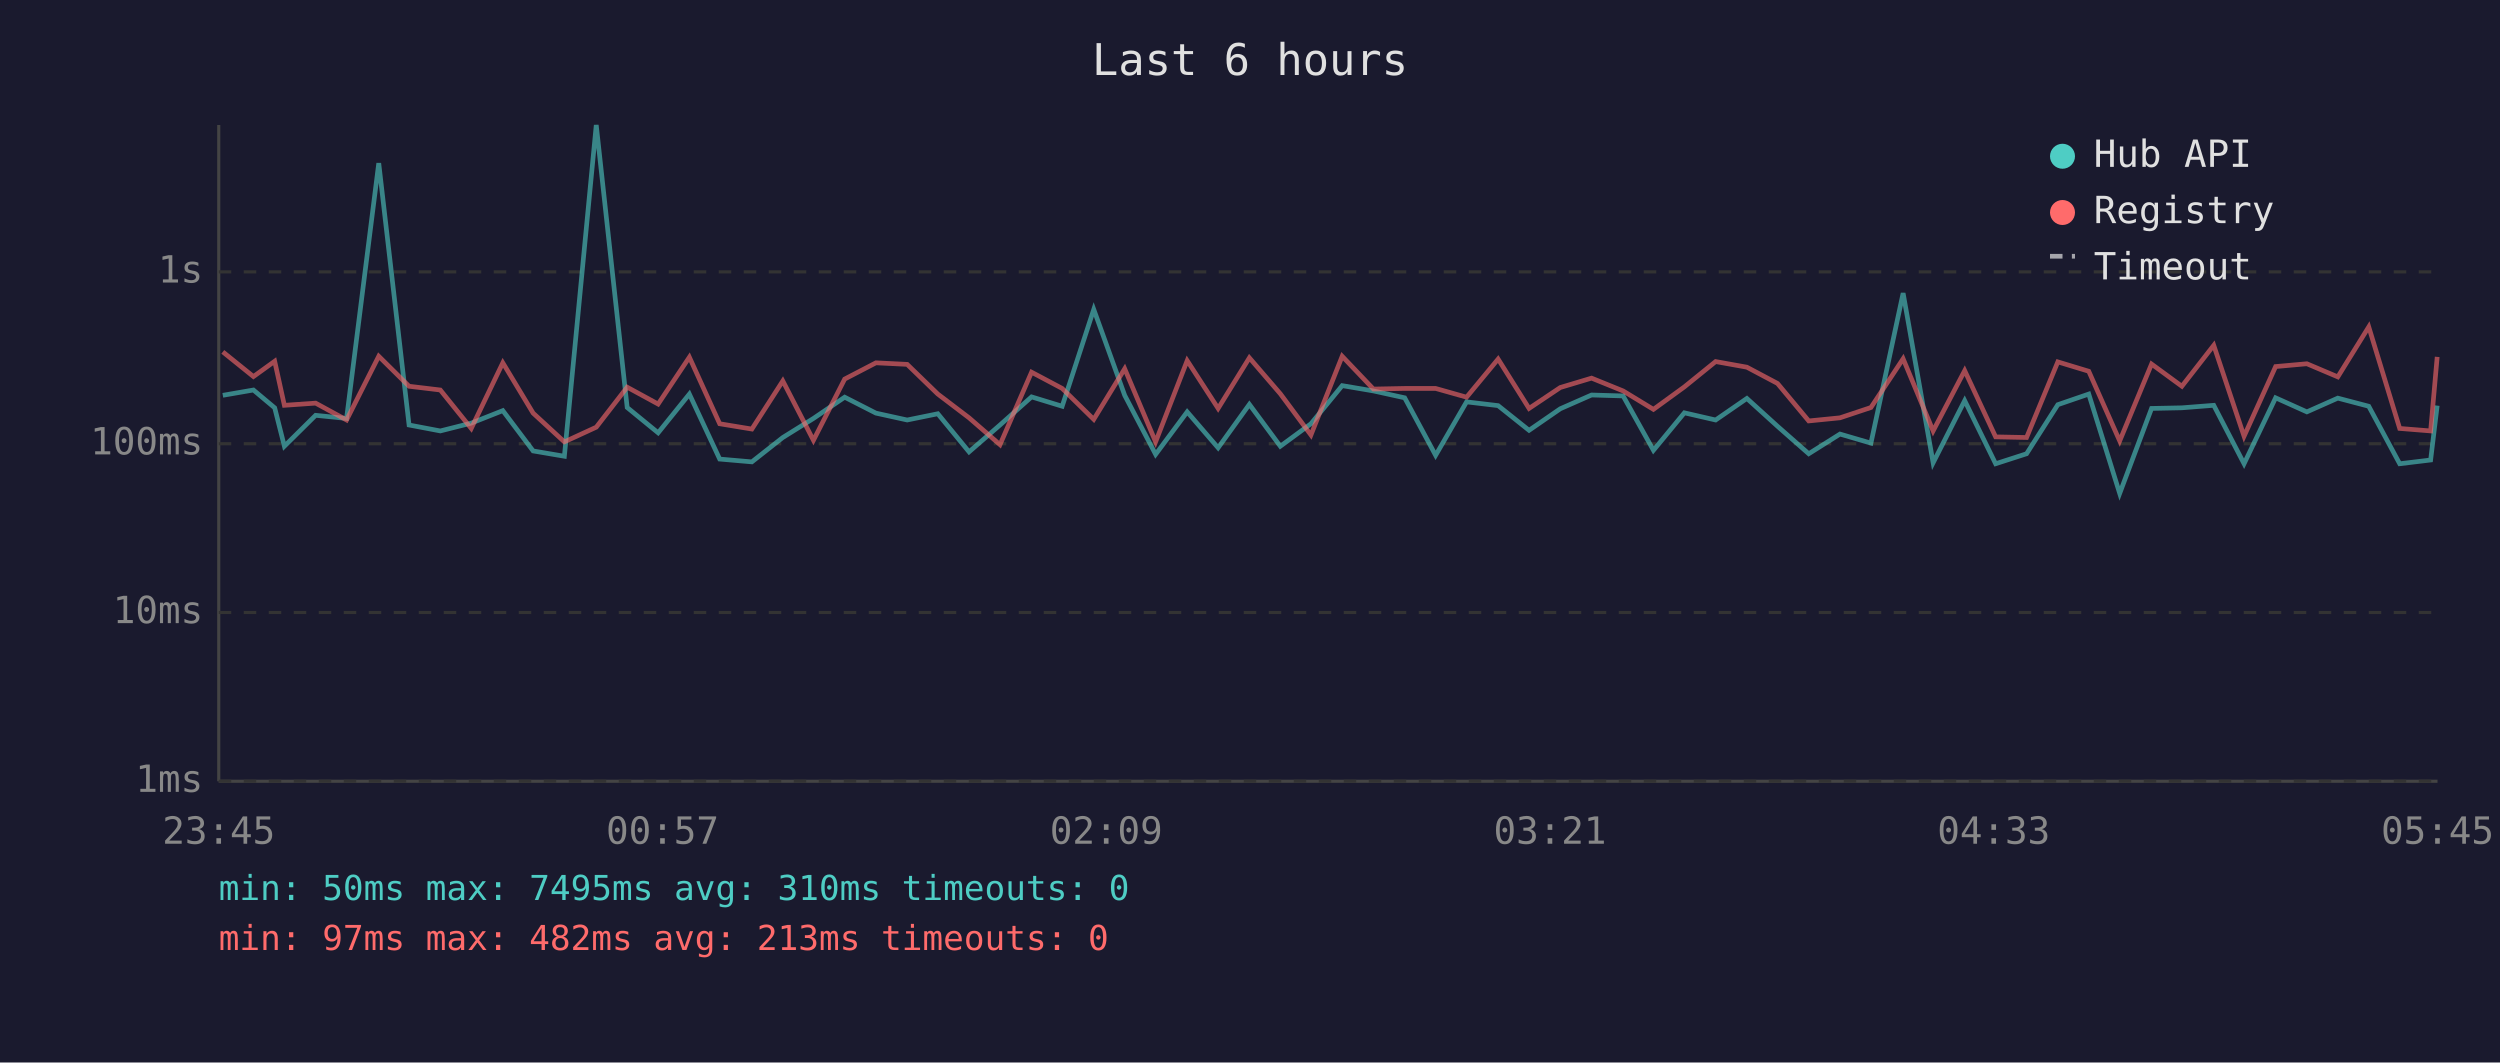
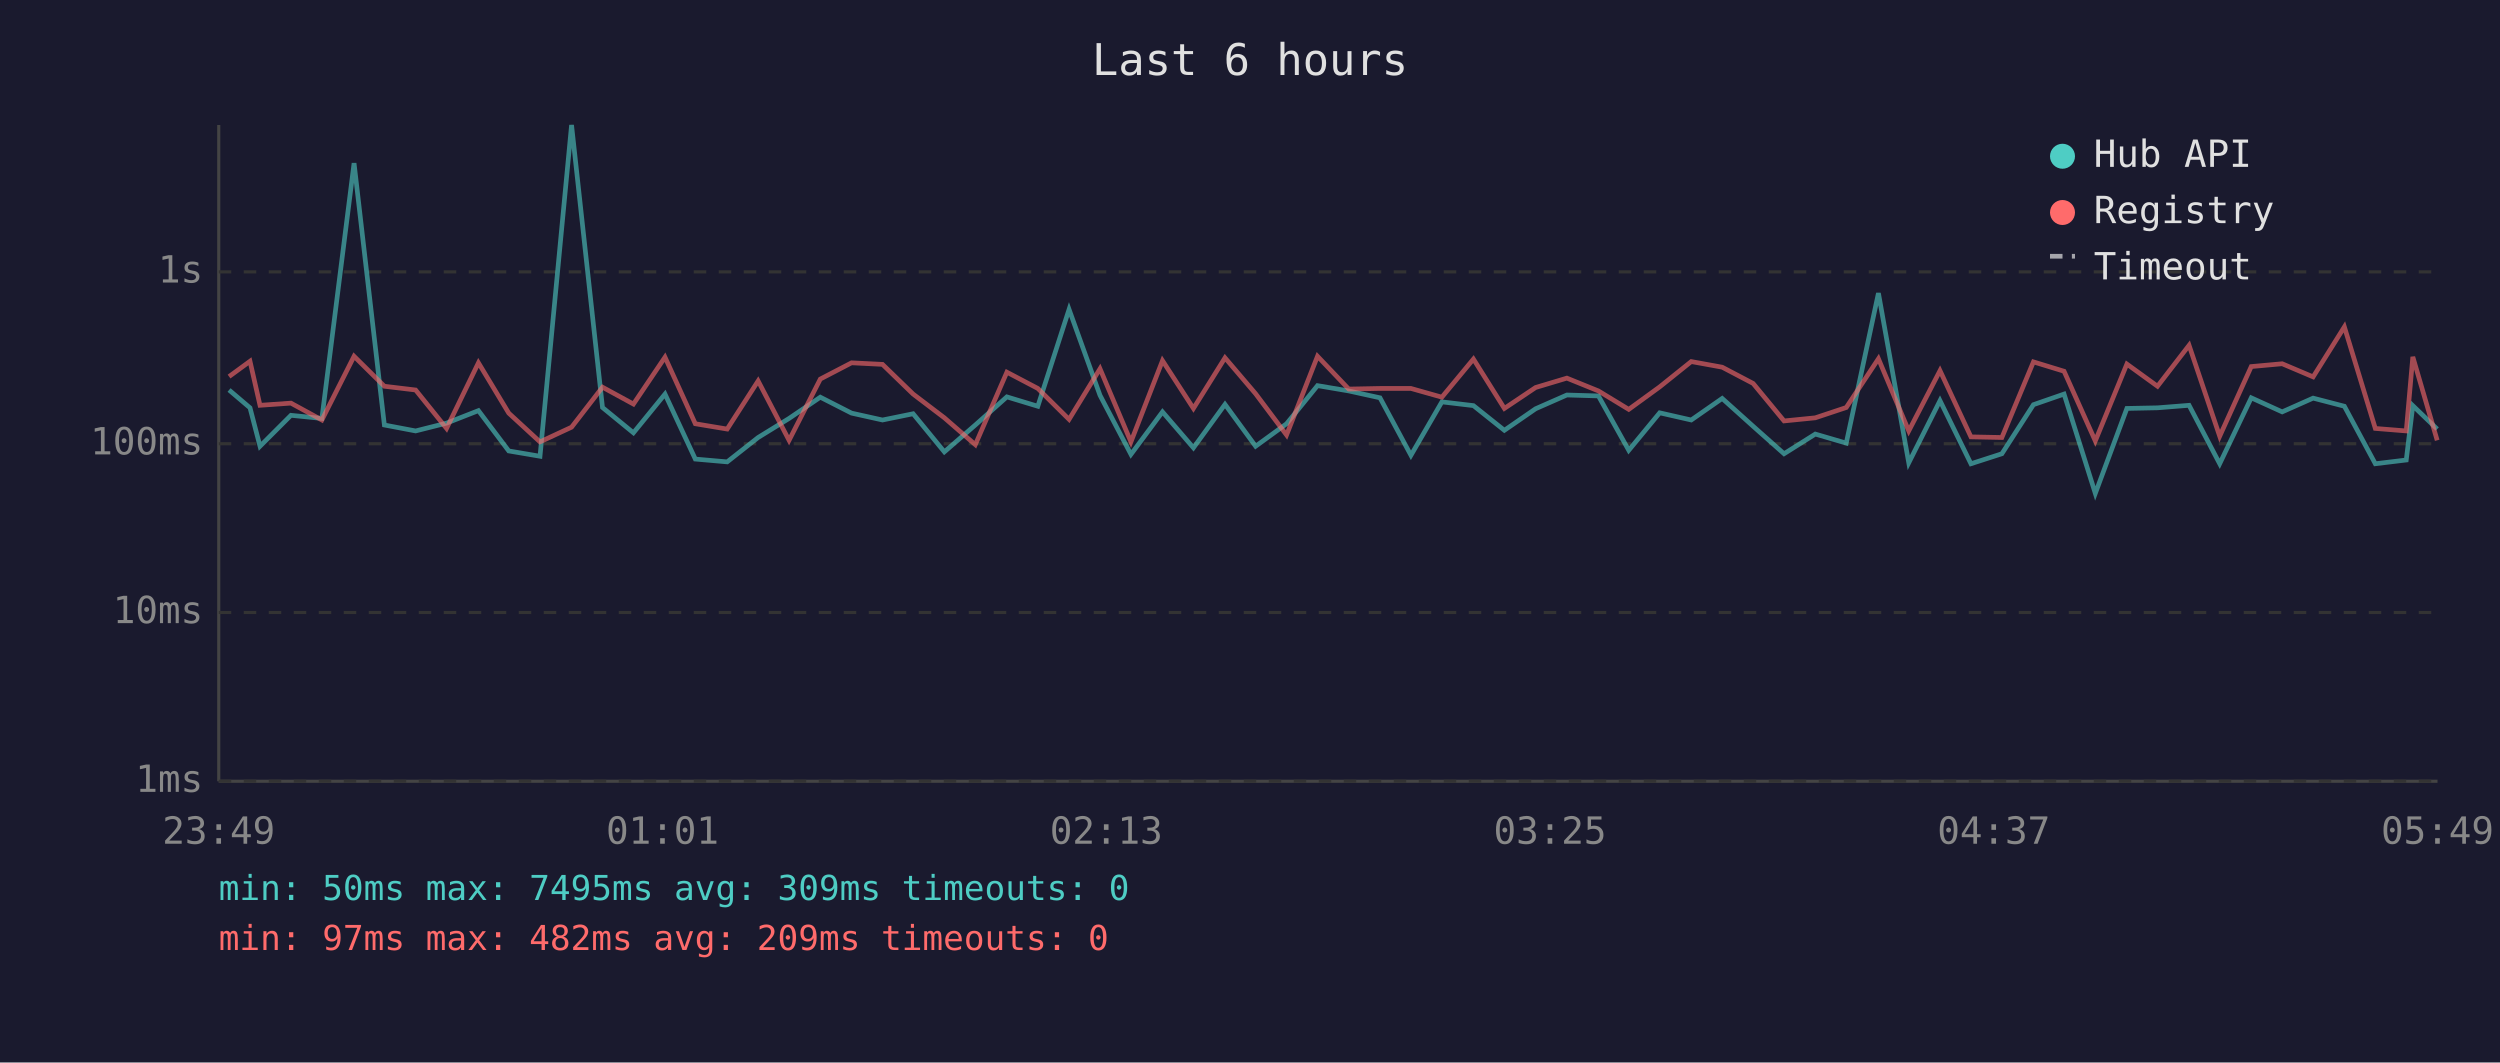
<svg xmlns="http://www.w3.org/2000/svg" viewBox="0 0 800 340" font-family="monospace" font-size="12">
  <rect width="800" height="340" fill="#1a1a2e" />
  <text x="400" y="24" fill="#e0e0e0" font-size="14" text-anchor="middle">Last 6 hours</text>
  <line x1="70" y1="40" x2="70" y2="250" stroke="#444" stroke-width="1" />
  <line x1="70" y1="250" x2="780" y2="250" stroke="#444" stroke-width="1" />
  <line x1="70" y1="250" x2="780" y2="250" stroke="#333" stroke-width="1" stroke-dasharray="4" />
  <text x="65" y="250" fill="#888" text-anchor="end" dominant-baseline="middle">1ms</text>
  <line x1="70" y1="196" x2="780" y2="196" stroke="#333" stroke-width="1" stroke-dasharray="4" />
  <text x="65" y="196" fill="#888" text-anchor="end" dominant-baseline="middle">10ms</text>
  <line x1="70" y1="142" x2="780" y2="142" stroke="#333" stroke-width="1" stroke-dasharray="4" />
  <text x="65" y="142" fill="#888" text-anchor="end" dominant-baseline="middle">100ms</text>
  <line x1="70" y1="87" x2="780" y2="87" stroke="#333" stroke-width="1" stroke-dasharray="4" />
  <text x="65" y="87" fill="#888" text-anchor="end" dominant-baseline="middle">1s</text>
-   <text x="70" y="270" fill="#888" text-anchor="middle">23:45</text>
-   <text x="212" y="270" fill="#888" text-anchor="middle">00:57</text>
-   <text x="354" y="270" fill="#888" text-anchor="middle">02:09</text>
-   <text x="496" y="270" fill="#888" text-anchor="middle">03:21</text>
-   <text x="638" y="270" fill="#888" text-anchor="middle">04:33</text>
-   <text x="780" y="270" fill="#888" text-anchor="middle">05:45</text>
-   <polyline points="71.3,126.5 81.1,124.8 87.9,130.5 91.0,142.8 101.0,132.9 110.9,133.9 121.2,52.2 130.9,136.0 140.9,137.9 150.8,135.4 160.9,131.4 170.6,144.3 180.6,146.0 190.8,40.0 200.7,130.4 210.6,138.5 220.6,126.1 230.3,146.9 240.6,147.8 250.5,140.0 260.3,133.9 270.3,127.1 280.3,132.2 290.3,134.4 300.1,132.4 310.1,144.6 320.0,136.0 330.1,127.0 339.9,130.0 350.0,99.0 359.9,126.5 369.8,145.4 379.9,131.8 389.8,143.3 399.8,129.4 409.7,142.8 419.5,135.6 429.5,123.4 439.5,125.1 449.5,127.3 459.4,145.7 469.3,128.6 479.4,129.8 489.3,137.7 499.3,130.8 509.3,126.4 519.4,126.7 529.1,144.1 539.0,132.1 549.0,134.4 559.0,127.5 568.8,136.4 578.8,145.2 588.8,138.9 598.7,141.8 609.0,93.8 618.6,148.1 628.7,128.2 638.6,148.4 648.5,145.2 658.5,129.5 668.4,126.1 678.3,157.9 688.5,130.7 698.2,130.5 708.4,129.7 718.1,148.4 728.2,127.3 738.2,131.8 748.1,127.4 758.0,130.0 767.9,148.4 777.8,147.2 779.9,129.8" fill="none" stroke="#4ecdc4" stroke-width="1.5" opacity="0.6" />
-   <polyline points="71.3,112.6 81.1,120.5 87.9,115.6 91.0,129.7 101.0,129.0 110.9,134.4 121.2,114.0 130.9,123.6 140.9,124.8 150.8,137.1 160.9,116.1 170.6,132.2 180.6,141.4 190.8,136.7 200.7,123.9 210.6,129.3 220.6,114.3 230.3,135.6 240.6,137.3 250.5,121.9 260.3,140.9 270.3,121.3 280.3,116.1 290.3,116.6 300.1,126.1 310.1,133.7 320.0,142.3 330.1,119.1 339.9,124.3 350.0,134.2 359.9,118.0 369.8,141.4 379.9,115.4 389.8,130.7 399.8,114.5 409.7,126.0 419.5,139.2 429.5,114.0 439.5,124.5 449.5,124.3 459.4,124.3 469.3,127.1 479.4,114.9 489.3,130.7 499.3,124.0 509.3,121.0 519.4,125.1 529.1,131.0 539.0,123.8 549.0,115.7 559.0,117.5 568.8,122.7 578.8,134.7 588.8,133.7 598.7,130.4 609.0,114.8 618.6,137.9 628.7,118.6 638.6,139.8 648.5,140.0 658.5,115.8 668.4,118.8 678.3,141.1 688.5,116.5 698.2,123.6 708.4,110.5 718.1,139.6 728.2,117.3 738.2,116.4 748.1,120.6 758.0,104.6 767.9,137.1 777.8,137.9 779.9,114.2" fill="none" stroke="#ff6b6b" stroke-width="1.5" opacity="0.6" />
+   <text x="70" y="270" fill="#888" text-anchor="middle">23:49</text>
+   <text x="212" y="270" fill="#888" text-anchor="middle">01:01</text>
+   <text x="354" y="270" fill="#888" text-anchor="middle">02:13</text>
+   <text x="496" y="270" fill="#888" text-anchor="middle">03:25</text>
+   <text x="638" y="270" fill="#888" text-anchor="middle">04:37</text>
+   <text x="780" y="270" fill="#888" text-anchor="middle">05:49</text>
+   <polyline points="73.3,124.8 80.0,130.5 83.2,142.8 93.1,132.9 103.0,133.9 113.3,52.2 123.0,136.0 133.0,137.9 142.9,135.4 153.1,131.4 162.8,144.3 172.8,146.0 182.9,40.0 192.8,130.4 202.7,138.5 212.8,126.1 222.5,146.9 232.7,147.8 242.6,140.0 252.5,133.9 262.5,127.1 272.5,132.2 282.4,134.4 292.2,132.4 302.2,144.6 312.1,136.0 322.2,127.0 332.1,130.0 342.1,99.0 352.0,126.5 361.9,145.4 372.0,131.8 381.9,143.3 392.0,129.4 401.8,142.8 411.7,135.6 421.6,123.4 431.6,125.1 441.6,127.3 451.5,145.7 461.4,128.6 471.5,129.8 481.4,137.7 491.4,130.8 501.4,126.4 511.5,126.7 521.2,144.1 531.1,132.1 541.2,134.4 551.1,127.5 561.0,136.4 570.9,145.2 580.9,138.9 590.8,141.8 601.1,93.8 610.8,148.1 620.8,128.2 630.7,148.4 640.6,145.2 650.7,129.5 660.5,126.1 670.5,157.9 680.6,130.7 690.4,130.5 700.5,129.7 710.3,148.4 720.4,127.3 730.3,131.8 740.2,127.4 750.2,130.0 760.1,148.4 770.0,147.2 772.1,129.8 779.9,137.3" fill="none" stroke="#4ecdc4" stroke-width="1.5" opacity="0.6" />
+   <polyline points="73.3,120.5 80.0,115.6 83.2,129.7 93.1,129.0 103.0,134.4 113.3,114.0 123.0,123.6 133.0,124.8 142.9,137.1 153.1,116.1 162.8,132.2 172.8,141.4 182.9,136.7 192.8,123.9 202.7,129.3 212.8,114.3 222.5,135.6 232.7,137.3 242.6,121.9 252.5,140.9 262.5,121.3 272.5,116.1 282.4,116.6 292.2,126.1 302.2,133.7 312.1,142.3 322.2,119.1 332.1,124.3 342.1,134.2 352.0,118.0 361.9,141.4 372.0,115.4 381.9,130.7 392.0,114.5 401.8,126.0 411.7,139.2 421.6,114.0 431.6,124.5 441.6,124.3 451.5,124.3 461.4,127.1 471.5,114.9 481.4,130.7 491.4,124.0 501.4,121.0 511.5,125.1 521.2,131.0 531.1,123.8 541.2,115.7 551.1,117.5 561.0,122.7 570.9,134.7 580.9,133.7 590.8,130.4 601.1,114.8 610.8,137.9 620.8,118.6 630.7,139.8 640.6,140.0 650.7,115.8 660.5,118.8 670.5,141.1 680.6,116.5 690.4,123.6 700.5,110.5 710.3,139.6 720.4,117.3 730.3,116.4 740.2,120.6 750.2,104.6 760.1,137.1 770.0,137.9 772.1,114.2 779.9,140.9" fill="none" stroke="#ff6b6b" stroke-width="1.5" opacity="0.6" />
  <circle cx="660" cy="50" r="4" fill="#4ecdc4" />
  <text x="670" y="50" fill="#e0e0e0" dominant-baseline="middle">Hub API</text>
  <circle cx="660" cy="68" r="4" fill="#ff6b6b" />
  <text x="670" y="68" fill="#e0e0e0" dominant-baseline="middle">Registry</text>
  <line x1="656" y1="82" x2="664" y2="82" stroke="#e0e0e0" stroke-width="1.5" stroke-dasharray="4,3" opacity="0.7" />
  <text x="670" y="86" fill="#e0e0e0" dominant-baseline="middle">Timeout</text>
-   <text x="70" y="288" fill="#4ecdc4" font-size="11">min: 50ms  max: 7495ms  avg: 310ms  timeouts: 0</text>
-   <text x="70" y="304" fill="#ff6b6b" font-size="11">min: 97ms  max: 482ms  avg: 213ms  timeouts: 0</text>
+   <text x="70" y="288" fill="#4ecdc4" font-size="11">min: 50ms  max: 7495ms  avg: 309ms  timeouts: 0</text>
+   <text x="70" y="304" fill="#ff6b6b" font-size="11">min: 97ms  max: 482ms  avg: 209ms  timeouts: 0</text>
</svg>
